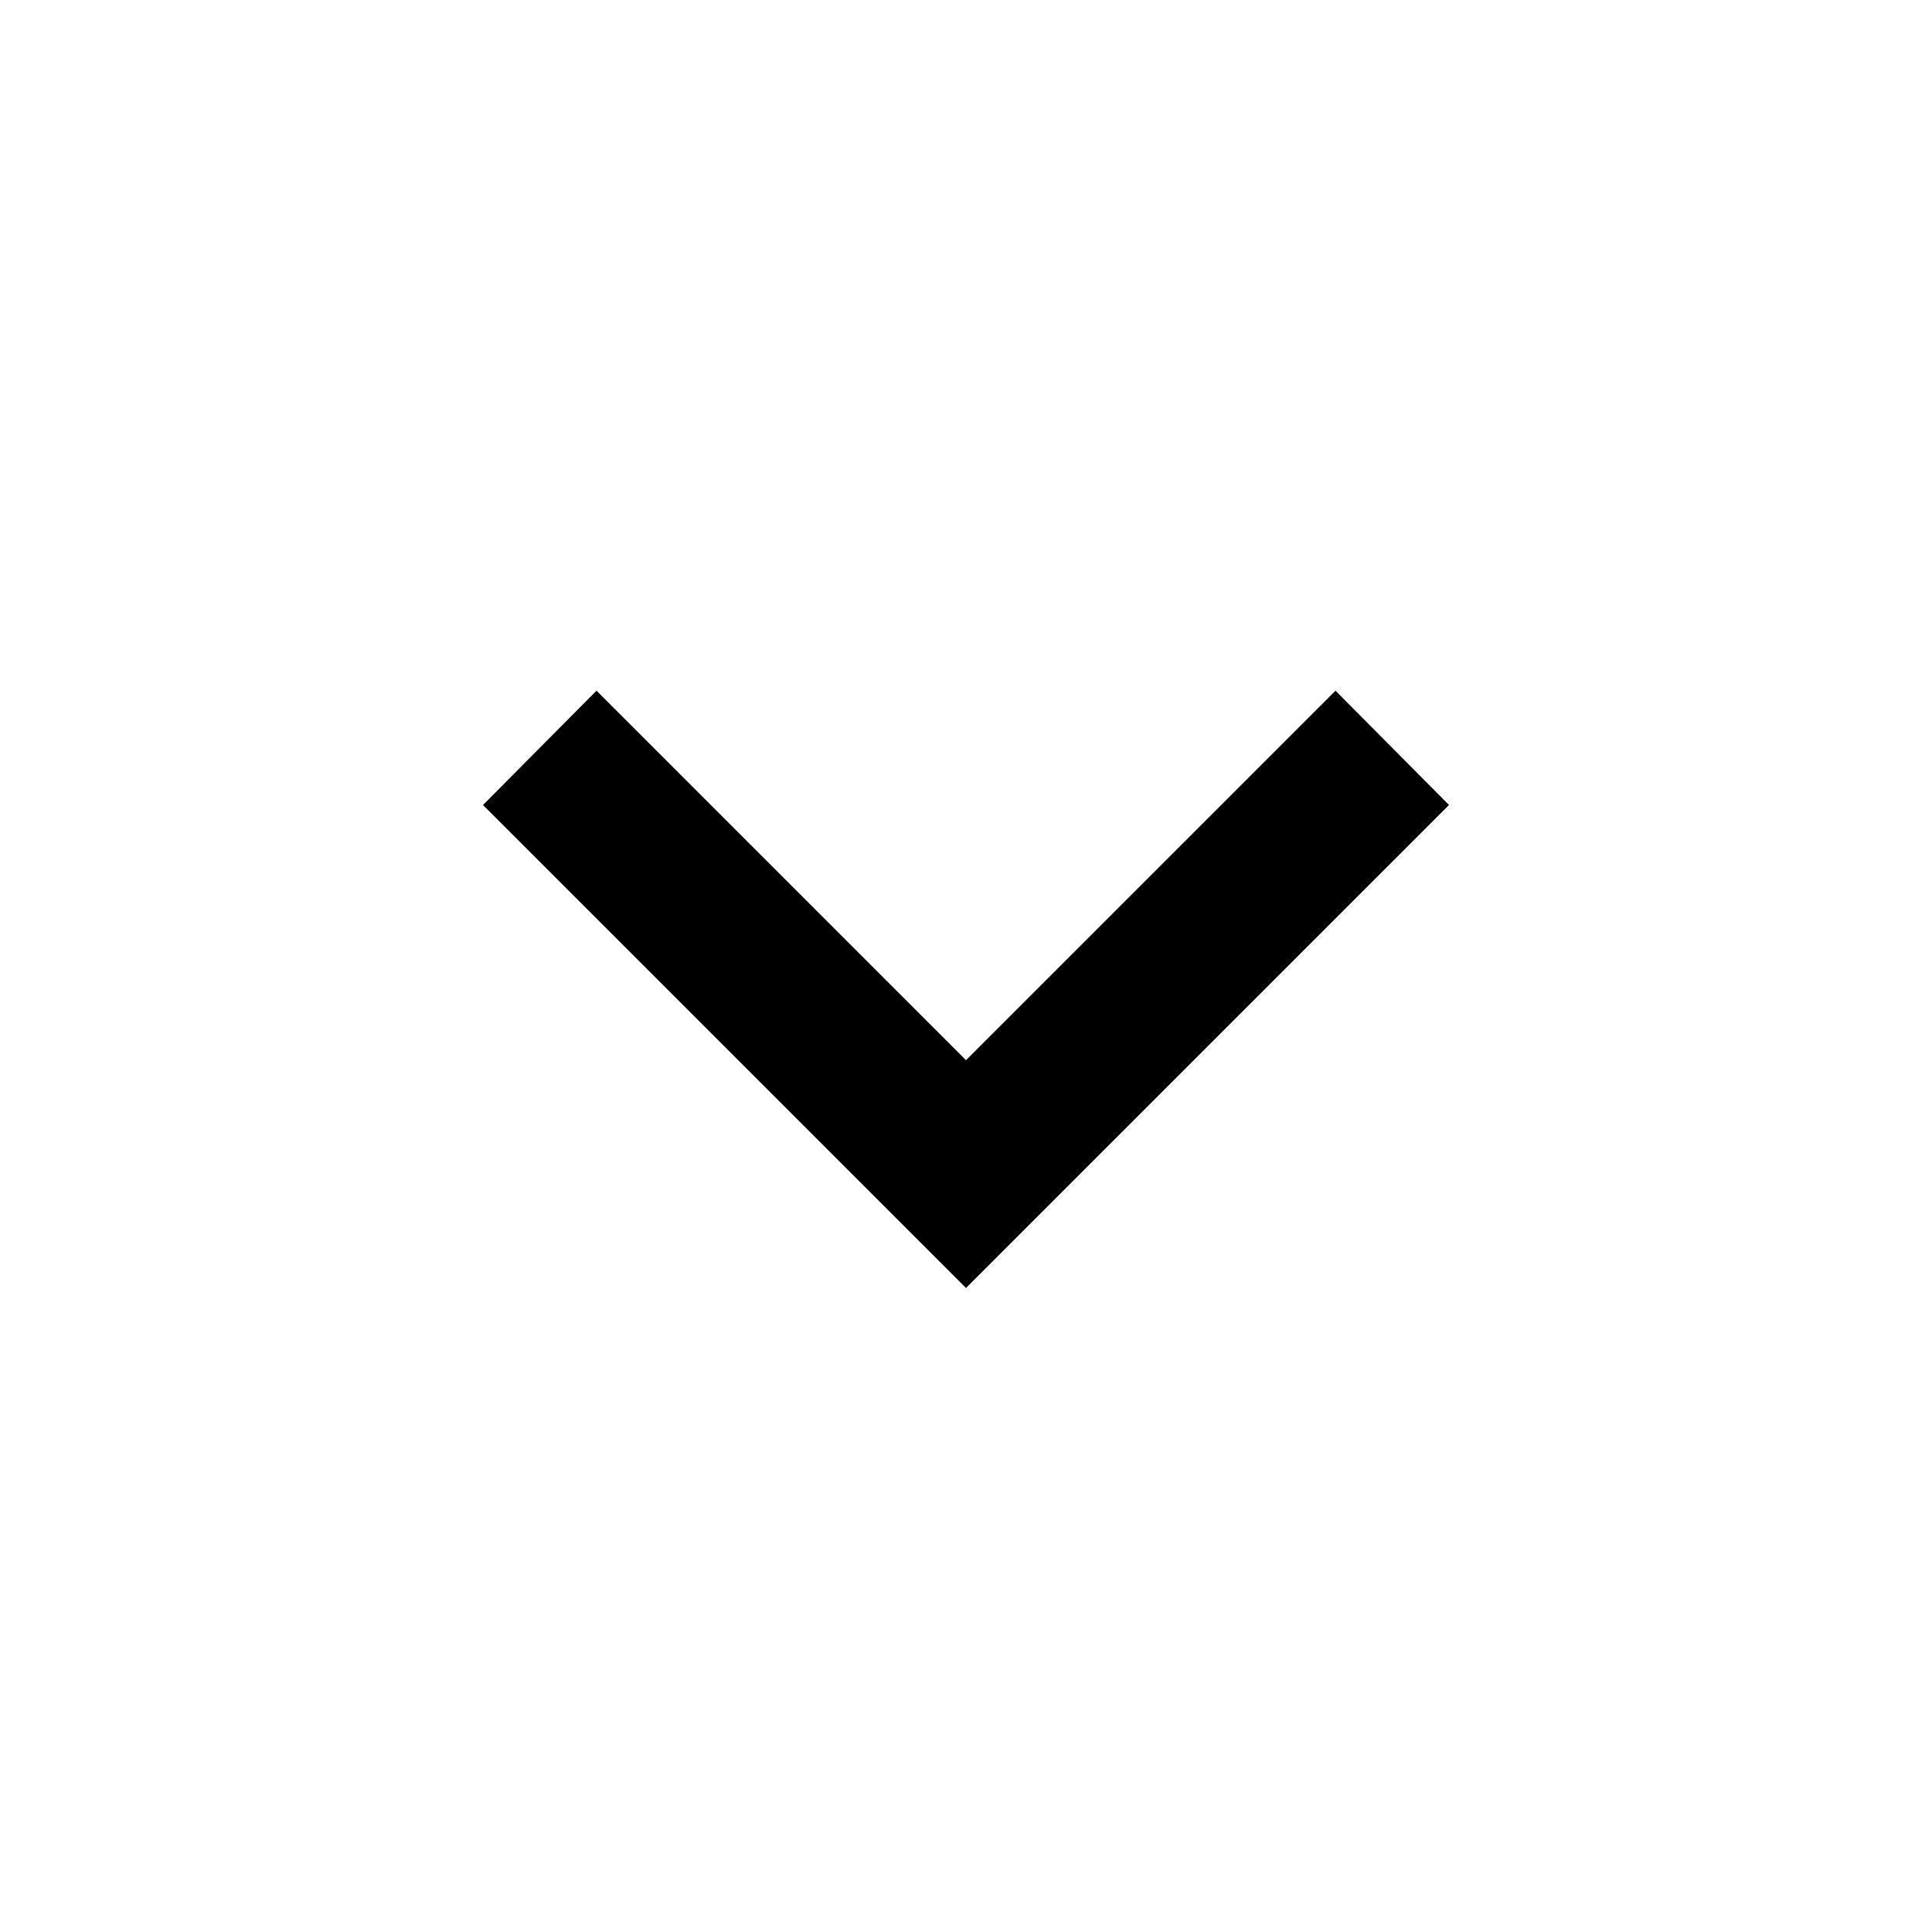
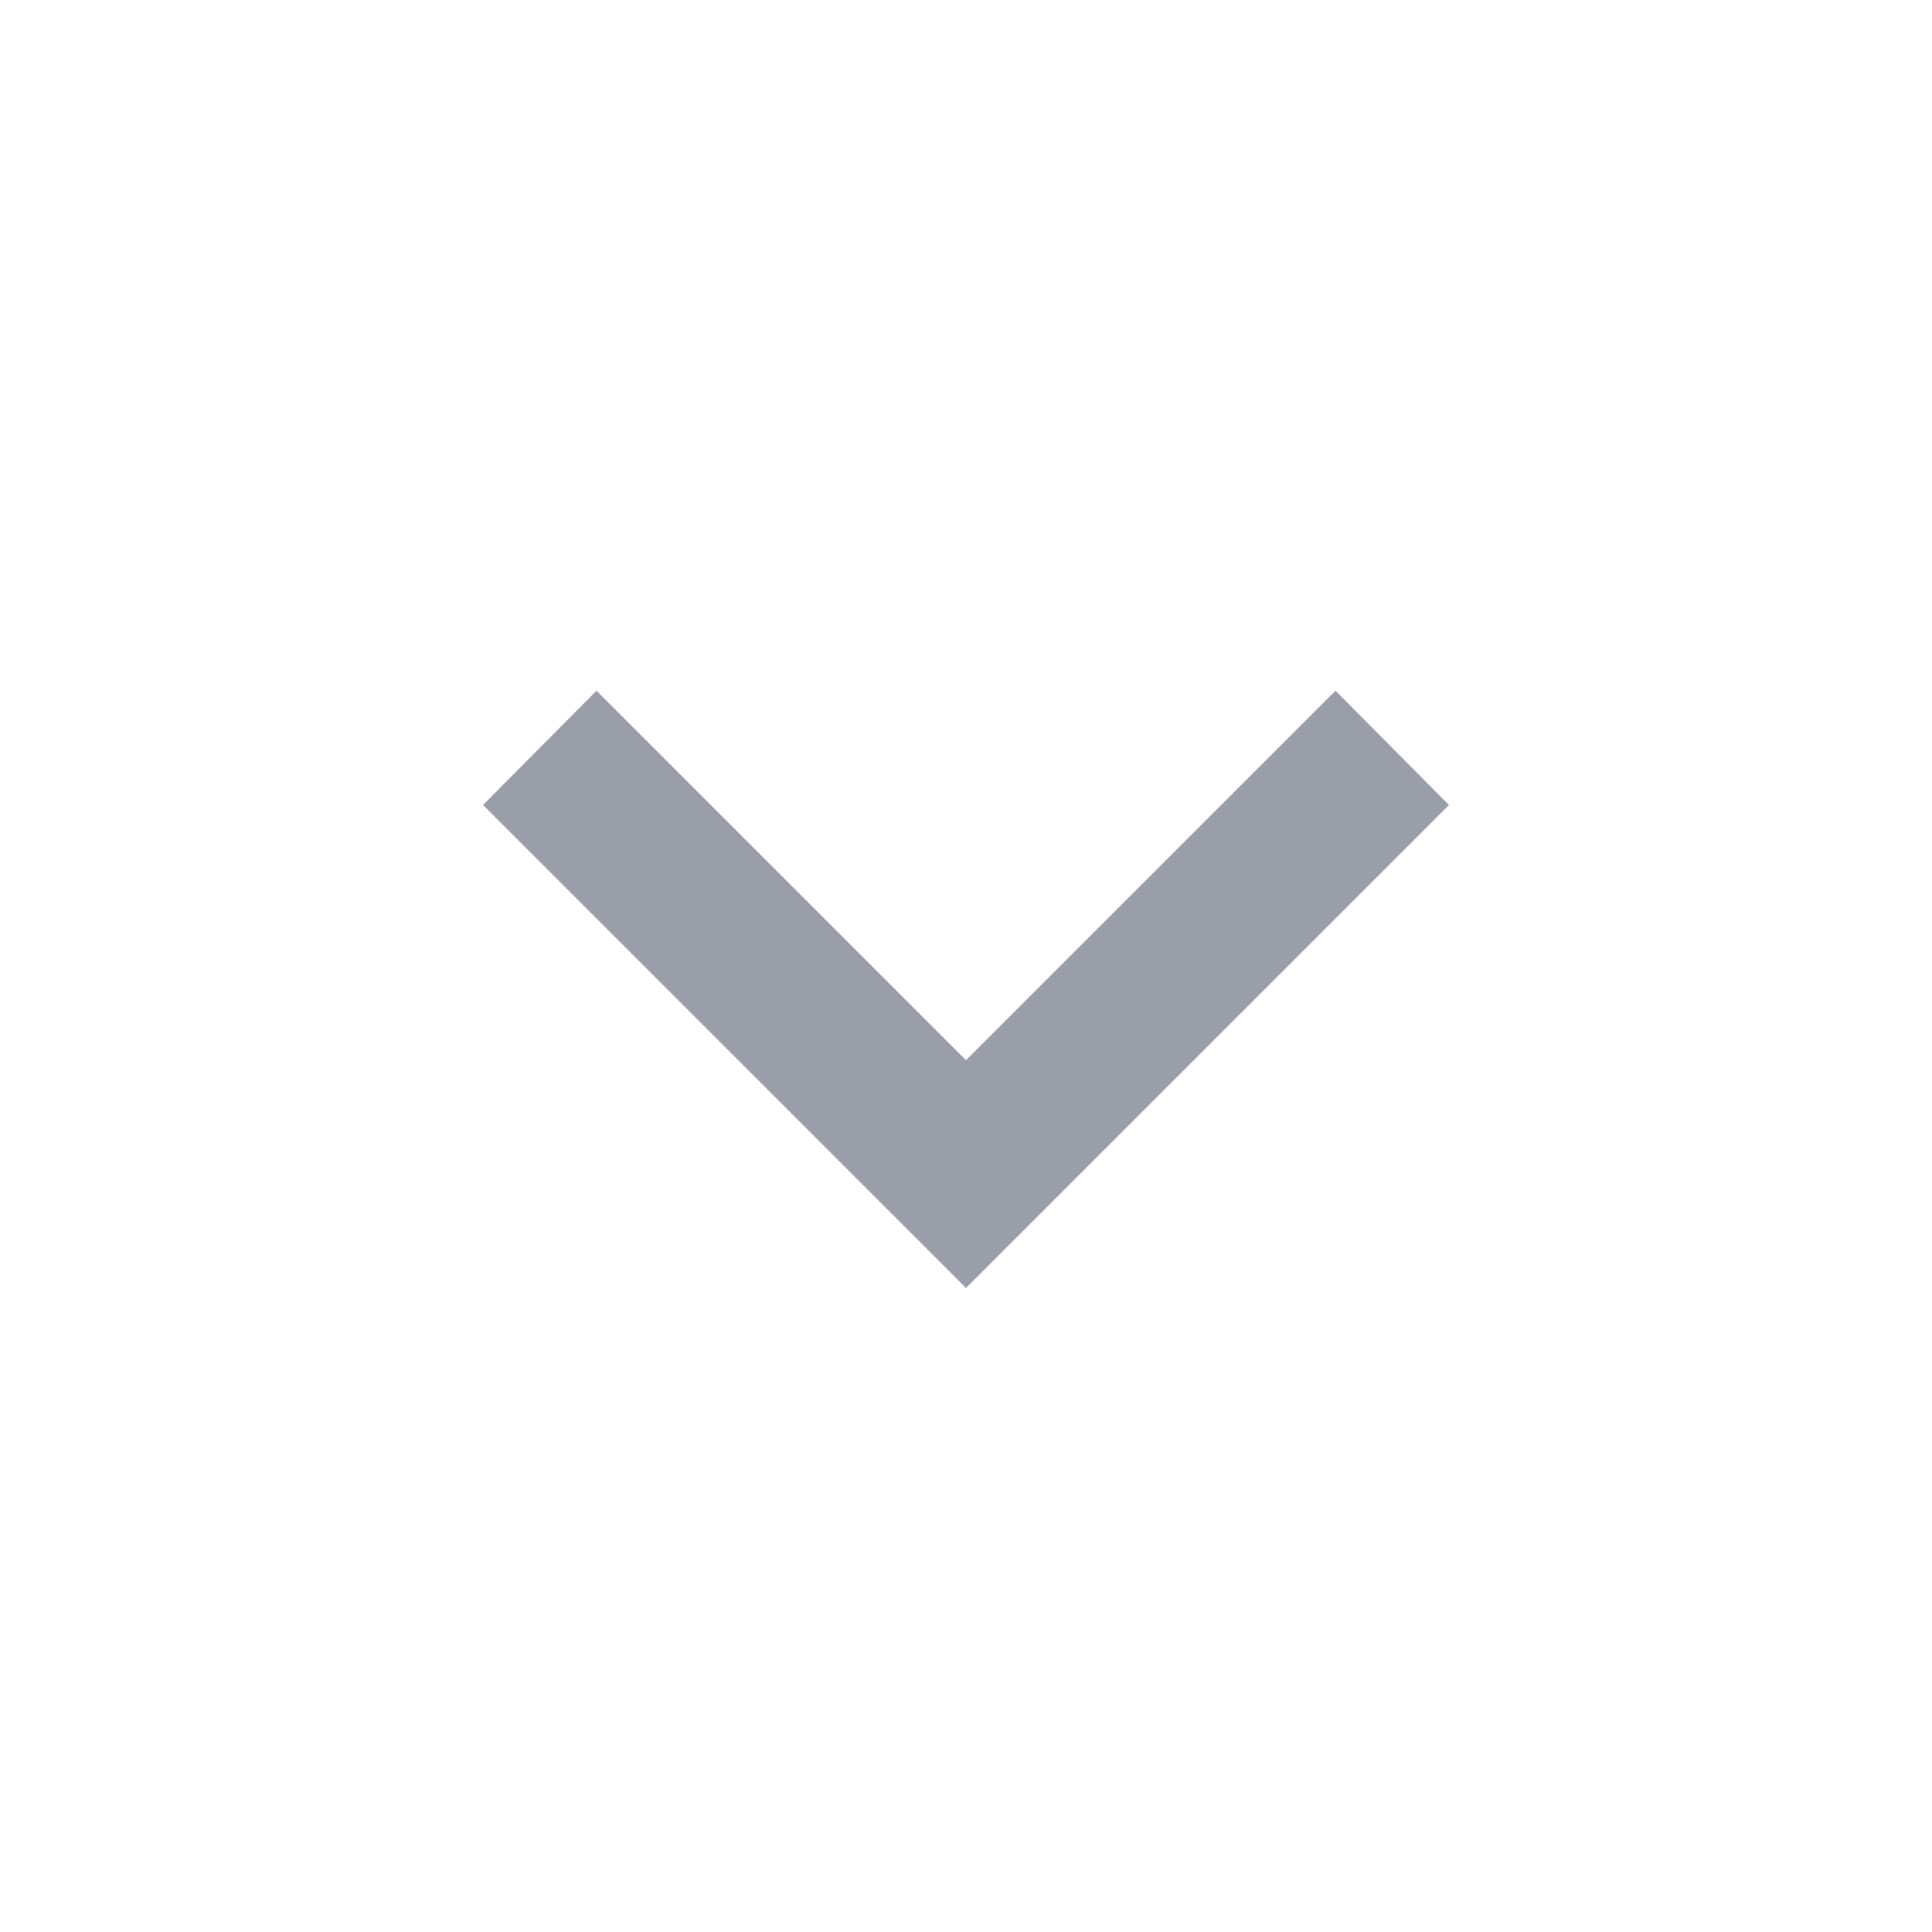
- <svg xmlns="http://www.w3.org/2000/svg" version="1.1" width="24" height="24" viewBox="0 0 24 24">
+ <svg xmlns="http://www.w3.org/2000/svg" fill="#9A9EA8" version="1.1" width="24" height="24" viewBox="0 0 24 24">
  <path d="M7.41,8.58L12,13.17L16.59,8.58L18,10L12,16L6,10L7.41,8.58Z" />
</svg>
